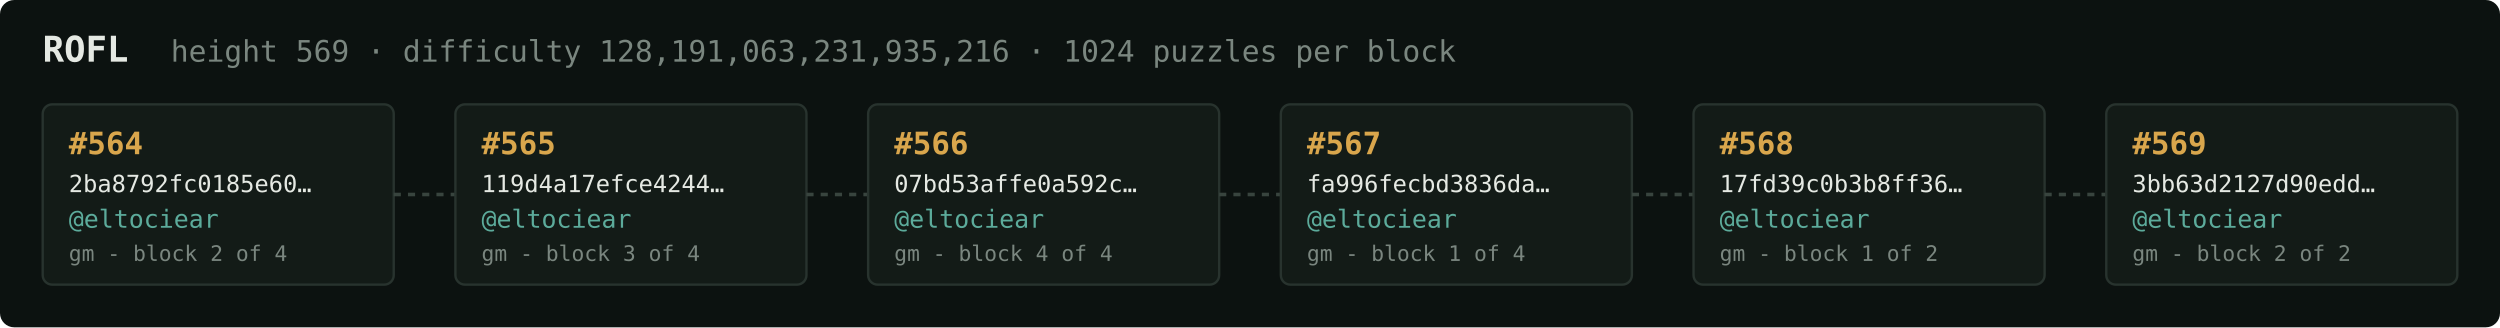
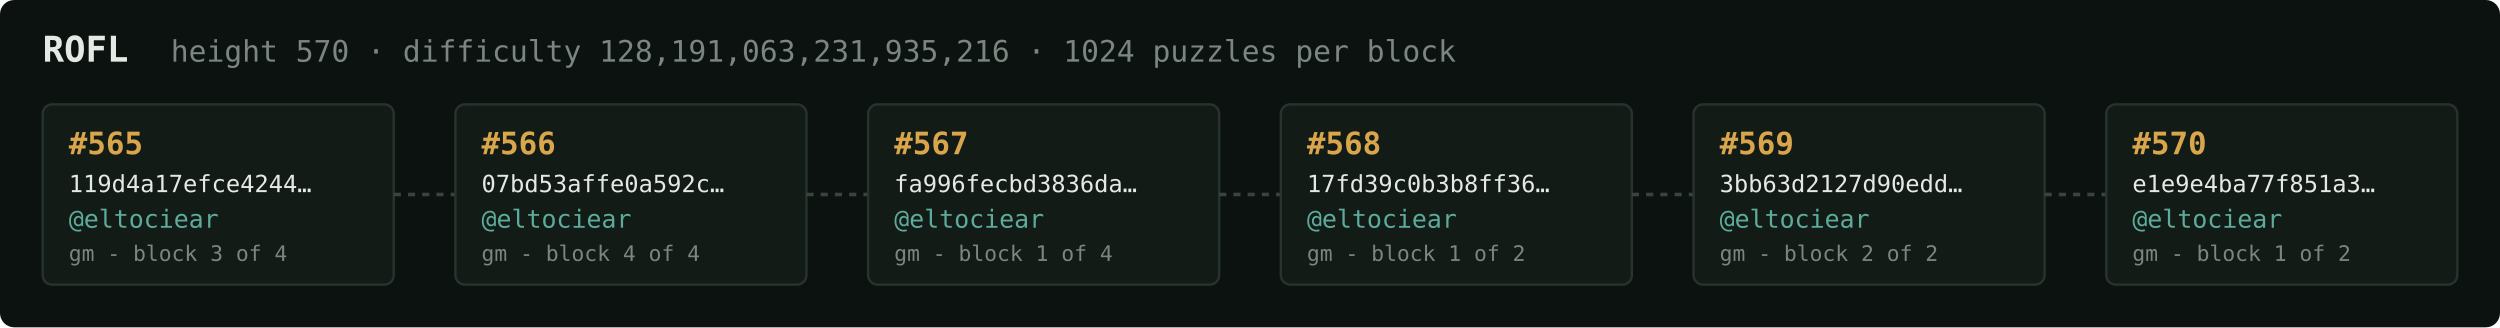
<svg xmlns="http://www.w3.org/2000/svg" width="1054" height="138" viewBox="0 0 1054 138" font-family="ui-monospace,SFMono-Regular,Menlo,monospace">
  <rect fill="#0c1210" width="1054" height="138" rx="6" />
  <text x="18" y="26" fill="#e5e9e3" font-size="15" font-weight="700">ROFL</text>
-   <text x="72" y="26" fill="#7a867f" font-size="12.5">height 569 · difficulty 128,191,063,231,935,216 · 1024 puzzles per block</text>
+   <text x="72" y="26" fill="#7a867f" font-size="12.5">height 570 · difficulty 128,191,063,231,935,216 · 1024 puzzles per block</text>
  <rect x="18" y="44" width="148" height="76" rx="4" fill="#131b17" stroke="#28332e" stroke-width="1" />
-   <text x="29" y="65" fill="#d9a64c" font-size="13" font-weight="700">#564</text>
-   <text x="29" y="81" fill="#e5e9e3" font-size="10">2ba8792fc0185e60…</text>
+   <text x="29" y="65" fill="#d9a64c" font-size="13" font-weight="700">#565</text>
+   <text x="29" y="81" fill="#e5e9e3" font-size="10">119d4a17efce4244…</text>
  <text x="29" y="96" fill="#5cab9b" font-size="10.5">@eltociear</text>
-   <text x="29" y="110" fill="#7a867f" font-size="9">gm - block 2 of 4</text>
+   <text x="29" y="110" fill="#7a867f" font-size="9">gm - block 3 of 4</text>
  <line x1="166" y1="82.0" x2="192" y2="82.0" stroke="#38443e" stroke-width="1.5" stroke-dasharray="3 3" />
  <rect x="192" y="44" width="148" height="76" rx="4" fill="#131b17" stroke="#28332e" stroke-width="1" />
-   <text x="203" y="65" fill="#d9a64c" font-size="13" font-weight="700">#565</text>
-   <text x="203" y="81" fill="#e5e9e3" font-size="10">119d4a17efce4244…</text>
+   <text x="203" y="65" fill="#d9a64c" font-size="13" font-weight="700">#566</text>
+   <text x="203" y="81" fill="#e5e9e3" font-size="10">07bd53affe0a592c…</text>
  <text x="203" y="96" fill="#5cab9b" font-size="10.5">@eltociear</text>
-   <text x="203" y="110" fill="#7a867f" font-size="9">gm - block 3 of 4</text>
+   <text x="203" y="110" fill="#7a867f" font-size="9">gm - block 4 of 4</text>
  <line x1="340" y1="82.0" x2="366" y2="82.0" stroke="#38443e" stroke-width="1.5" stroke-dasharray="3 3" />
  <rect x="366" y="44" width="148" height="76" rx="4" fill="#131b17" stroke="#28332e" stroke-width="1" />
-   <text x="377" y="65" fill="#d9a64c" font-size="13" font-weight="700">#566</text>
-   <text x="377" y="81" fill="#e5e9e3" font-size="10">07bd53affe0a592c…</text>
+   <text x="377" y="65" fill="#d9a64c" font-size="13" font-weight="700">#567</text>
+   <text x="377" y="81" fill="#e5e9e3" font-size="10">fa996fecbd3836da…</text>
  <text x="377" y="96" fill="#5cab9b" font-size="10.5">@eltociear</text>
-   <text x="377" y="110" fill="#7a867f" font-size="9">gm - block 4 of 4</text>
+   <text x="377" y="110" fill="#7a867f" font-size="9">gm - block 1 of 4</text>
  <line x1="514" y1="82.0" x2="540" y2="82.0" stroke="#38443e" stroke-width="1.5" stroke-dasharray="3 3" />
  <rect x="540" y="44" width="148" height="76" rx="4" fill="#131b17" stroke="#28332e" stroke-width="1" />
-   <text x="551" y="65" fill="#d9a64c" font-size="13" font-weight="700">#567</text>
-   <text x="551" y="81" fill="#e5e9e3" font-size="10">fa996fecbd3836da…</text>
+   <text x="551" y="65" fill="#d9a64c" font-size="13" font-weight="700">#568</text>
+   <text x="551" y="81" fill="#e5e9e3" font-size="10">17fd39c0b3b8ff36…</text>
  <text x="551" y="96" fill="#5cab9b" font-size="10.5">@eltociear</text>
-   <text x="551" y="110" fill="#7a867f" font-size="9">gm - block 1 of 4</text>
+   <text x="551" y="110" fill="#7a867f" font-size="9">gm - block 1 of 2</text>
  <line x1="688" y1="82.0" x2="714" y2="82.0" stroke="#38443e" stroke-width="1.5" stroke-dasharray="3 3" />
  <rect x="714" y="44" width="148" height="76" rx="4" fill="#131b17" stroke="#28332e" stroke-width="1" />
-   <text x="725" y="65" fill="#d9a64c" font-size="13" font-weight="700">#568</text>
-   <text x="725" y="81" fill="#e5e9e3" font-size="10">17fd39c0b3b8ff36…</text>
+   <text x="725" y="65" fill="#d9a64c" font-size="13" font-weight="700">#569</text>
+   <text x="725" y="81" fill="#e5e9e3" font-size="10">3bb63d2127d90edd…</text>
  <text x="725" y="96" fill="#5cab9b" font-size="10.5">@eltociear</text>
-   <text x="725" y="110" fill="#7a867f" font-size="9">gm - block 1 of 2</text>
+   <text x="725" y="110" fill="#7a867f" font-size="9">gm - block 2 of 2</text>
  <line x1="862" y1="82.0" x2="888" y2="82.0" stroke="#38443e" stroke-width="1.5" stroke-dasharray="3 3" />
  <rect x="888" y="44" width="148" height="76" rx="4" fill="#131b17" stroke="#28332e" stroke-width="1" />
-   <text x="899" y="65" fill="#d9a64c" font-size="13" font-weight="700">#569</text>
-   <text x="899" y="81" fill="#e5e9e3" font-size="10">3bb63d2127d90edd…</text>
+   <text x="899" y="65" fill="#d9a64c" font-size="13" font-weight="700">#570</text>
+   <text x="899" y="81" fill="#e5e9e3" font-size="10">e1e9e4ba77f851a3…</text>
  <text x="899" y="96" fill="#5cab9b" font-size="10.5">@eltociear</text>
-   <text x="899" y="110" fill="#7a867f" font-size="9">gm - block 2 of 2</text>
+   <text x="899" y="110" fill="#7a867f" font-size="9">gm - block 1 of 2</text>
</svg>
